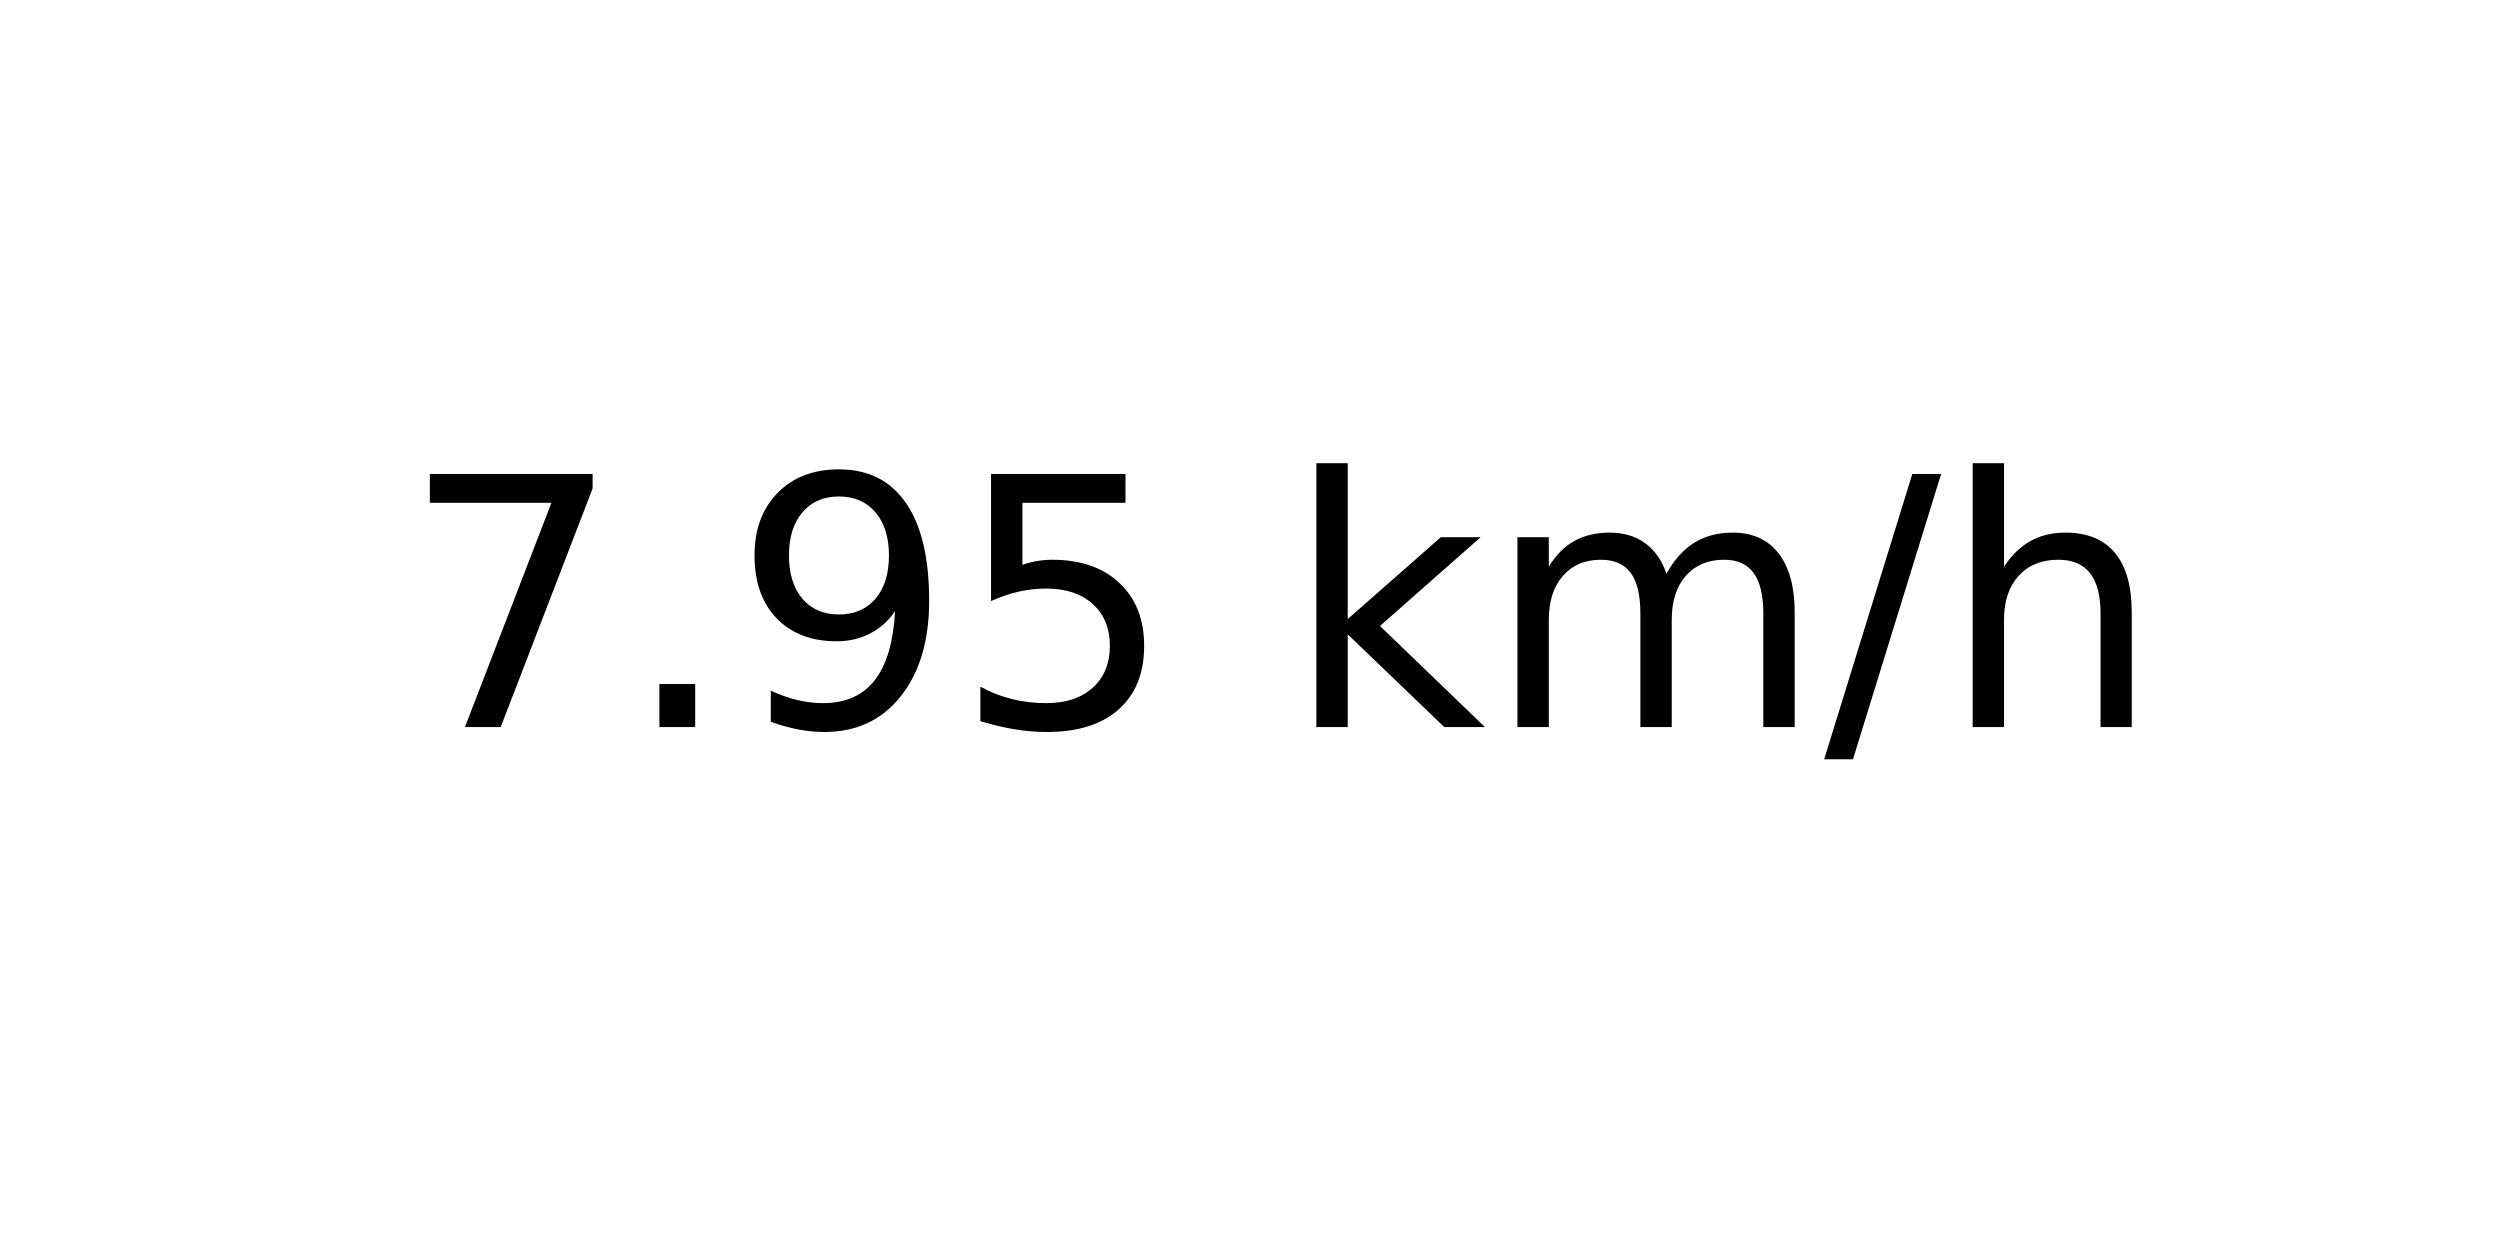
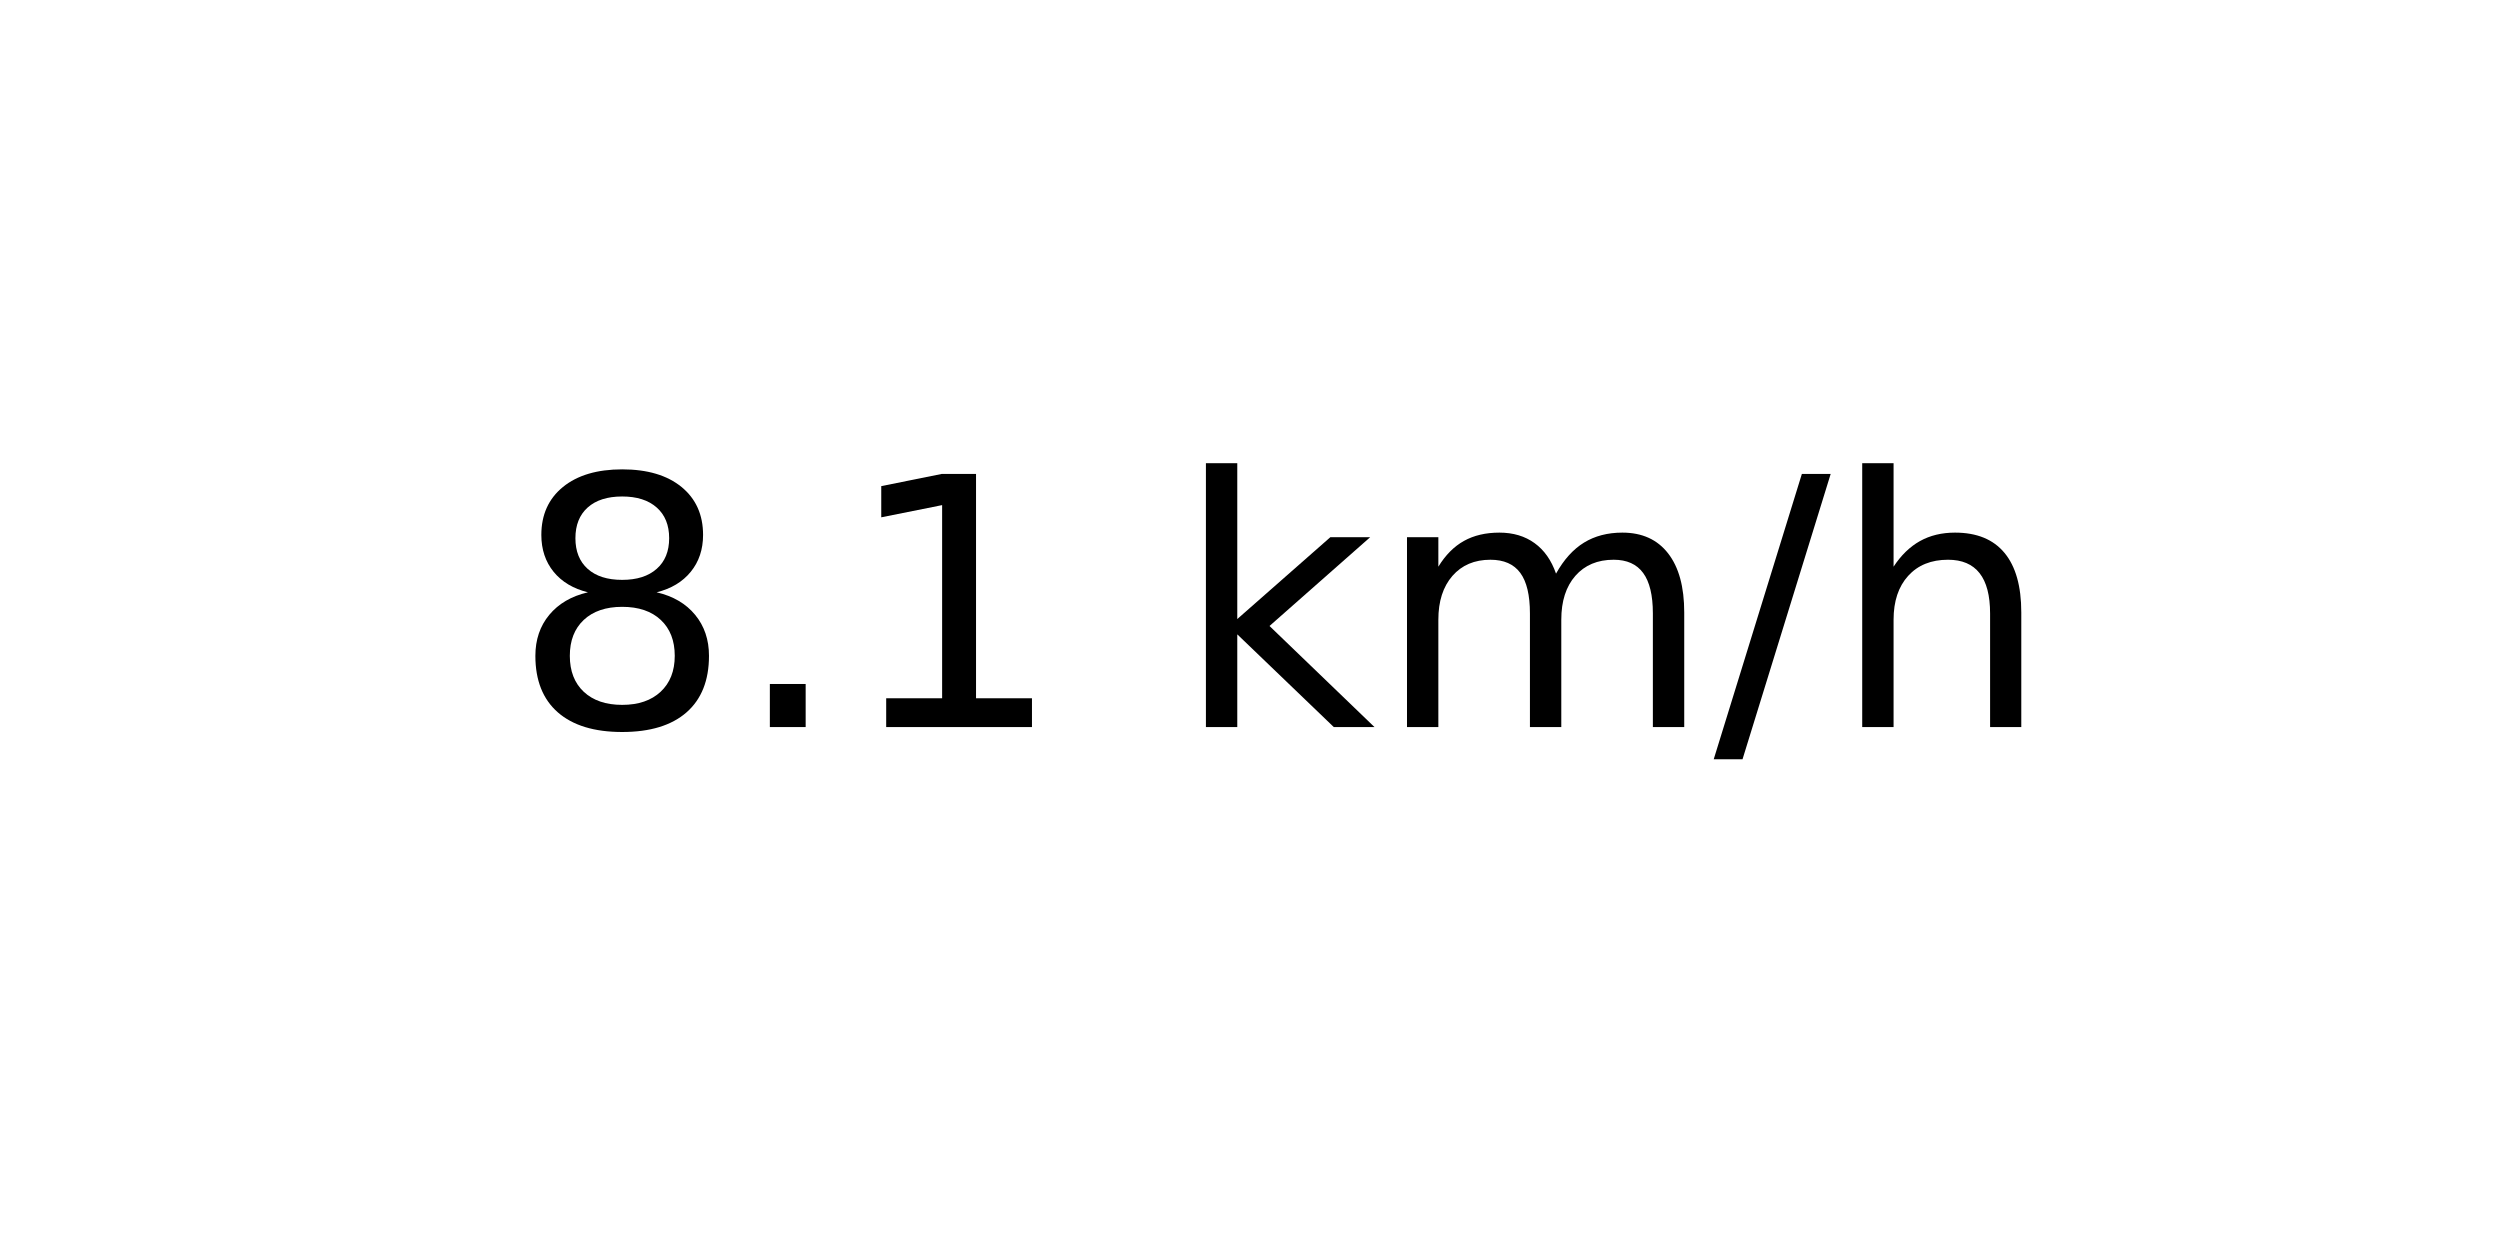
<svg xmlns="http://www.w3.org/2000/svg" xmlns:xlink="http://www.w3.org/1999/xlink" width="72pt" height="36pt" viewBox="0 0 72 36" version="1.1">
  <defs>
    <style type="text/css">*{stroke-linejoin: round; stroke-linecap: butt}</style>
  </defs>
  <g id="figure_1">
    <g id="axes_1">
      <g id="text_1">
-         <g transform="translate(11.55937 20.93937) scale(0.1 -0.1)">
+         <g transform="translate(14.74062 20.93937) scale(0.1 -0.1)">
          <defs>
-             <path id="DejaVuSans-37" d="M 525 4666  L 3525 4666  L 3525 4397  L 1831 0  L 1172 0  L 2766 4134  L 525 4134  L 525 4666  z " transform="scale(0.015625)" />
+             <path id="DejaVuSans-38" d="M 2034 2216  Q 1584 2216 1326 1975  Q 1069 1734 1069 1313  Q 1069 891 1326 650  Q 1584 409 2034 409  Q 2484 409 2743 651  Q 3003 894 3003 1313  Q 3003 1734 2745 1975  Q 2488 2216 2034 2216  z M 1403 2484  Q 997 2584 770 2862  Q 544 3141 544 3541  Q 544 4100 942 4425  Q 1341 4750 2034 4750  Q 2731 4750 3128 4425  Q 3525 4100 3525 3541  Q 3525 3141 3298 2862  Q 3072 2584 2669 2484  Q 3125 2378 3379 2068  Q 3634 1759 3634 1313  Q 3634 634 3220 271  Q 2806 -91 2034 -91  Q 1263 -91 848 271  Q 434 634 434 1313  Q 434 1759 690 2068  Q 947 2378 1403 2484  z M 1172 3481  Q 1172 3119 1398 2916  Q 1625 2713 2034 2713  Q 2441 2713 2670 2916  Q 2900 3119 2900 3481  Q 2900 3844 2670 4047  Q 2441 4250 2034 4250  Q 1625 4250 1398 4047  Q 1172 3844 1172 3481  z " transform="scale(0.015625)" />
            <path id="DejaVuSans-2e" d="M 684 794  L 1344 794  L 1344 0  L 684 0  L 684 794  z " transform="scale(0.015625)" />
-             <path id="DejaVuSans-39" d="M 703 97  L 703 672  Q 941 559 1184 500  Q 1428 441 1663 441  Q 2288 441 2617 861  Q 2947 1281 2994 2138  Q 2813 1869 2534 1725  Q 2256 1581 1919 1581  Q 1219 1581 811 2004  Q 403 2428 403 3163  Q 403 3881 828 4315  Q 1253 4750 1959 4750  Q 2769 4750 3195 4129  Q 3622 3509 3622 2328  Q 3622 1225 3098 567  Q 2575 -91 1691 -91  Q 1453 -91 1209 -44  Q 966 3 703 97  z M 1959 2075  Q 2384 2075 2632 2365  Q 2881 2656 2881 3163  Q 2881 3666 2632 3958  Q 2384 4250 1959 4250  Q 1534 4250 1286 3958  Q 1038 3666 1038 3163  Q 1038 2656 1286 2365  Q 1534 2075 1959 2075  z " transform="scale(0.015625)" />
-             <path id="DejaVuSans-35" d="M 691 4666  L 3169 4666  L 3169 4134  L 1269 4134  L 1269 2991  Q 1406 3038 1543 3061  Q 1681 3084 1819 3084  Q 2600 3084 3056 2656  Q 3513 2228 3513 1497  Q 3513 744 3044 326  Q 2575 -91 1722 -91  Q 1428 -91 1123 -41  Q 819 9 494 109  L 494 744  Q 775 591 1075 516  Q 1375 441 1709 441  Q 2250 441 2565 725  Q 2881 1009 2881 1497  Q 2881 1984 2565 2268  Q 2250 2553 1709 2553  Q 1456 2553 1204 2497  Q 953 2441 691 2322  L 691 4666  z " transform="scale(0.015625)" />
+             <path id="DejaVuSans-31" d="M 794 531  L 1825 531  L 1825 4091  L 703 3866  L 703 4441  L 1819 4666  L 2450 4666  L 2450 531  L 3481 531  L 3481 0  L 794 0  L 794 531  z " transform="scale(0.015625)" />
            <path id="DejaVuSans-20" transform="scale(0.015625)" />
            <path id="DejaVuSans-6b" d="M 581 4863  L 1159 4863  L 1159 1991  L 2875 3500  L 3609 3500  L 1753 1863  L 3688 0  L 2938 0  L 1159 1709  L 1159 0  L 581 0  L 581 4863  z " transform="scale(0.015625)" />
            <path id="DejaVuSans-6d" d="M 3328 2828  Q 3544 3216 3844 3400  Q 4144 3584 4550 3584  Q 5097 3584 5394 3201  Q 5691 2819 5691 2113  L 5691 0  L 5113 0  L 5113 2094  Q 5113 2597 4934 2840  Q 4756 3084 4391 3084  Q 3944 3084 3684 2787  Q 3425 2491 3425 1978  L 3425 0  L 2847 0  L 2847 2094  Q 2847 2600 2669 2842  Q 2491 3084 2119 3084  Q 1678 3084 1418 2786  Q 1159 2488 1159 1978  L 1159 0  L 581 0  L 581 3500  L 1159 3500  L 1159 2956  Q 1356 3278 1631 3431  Q 1906 3584 2284 3584  Q 2666 3584 2933 3390  Q 3200 3197 3328 2828  z " transform="scale(0.015625)" />
            <path id="DejaVuSans-2f" d="M 1625 4666  L 2156 4666  L 531 -594  L 0 -594  L 1625 4666  z " transform="scale(0.015625)" />
            <path id="DejaVuSans-68" d="M 3513 2113  L 3513 0  L 2938 0  L 2938 2094  Q 2938 2591 2744 2837  Q 2550 3084 2163 3084  Q 1697 3084 1428 2787  Q 1159 2491 1159 1978  L 1159 0  L 581 0  L 581 4863  L 1159 4863  L 1159 2956  Q 1366 3272 1645 3428  Q 1925 3584 2291 3584  Q 2894 3584 3203 3211  Q 3513 2838 3513 2113  z " transform="scale(0.015625)" />
          </defs>
-           <use xlink:href="#DejaVuSans-37" />
+           <use xlink:href="#DejaVuSans-38" />
          <use xlink:href="#DejaVuSans-2e" x="63.623" />
-           <use xlink:href="#DejaVuSans-39" x="95.41" />
-           <use xlink:href="#DejaVuSans-35" x="159.033" />
-           <use xlink:href="#DejaVuSans-20" x="222.656" />
-           <use xlink:href="#DejaVuSans-6b" x="254.443" />
-           <use xlink:href="#DejaVuSans-6d" x="312.354" />
-           <use xlink:href="#DejaVuSans-2f" x="409.766" />
-           <use xlink:href="#DejaVuSans-68" x="443.457" />
+           <use xlink:href="#DejaVuSans-31" x="95.41" />
+           <use xlink:href="#DejaVuSans-20" x="159.033" />
+           <use xlink:href="#DejaVuSans-6b" x="190.82" />
+           <use xlink:href="#DejaVuSans-6d" x="248.73" />
+           <use xlink:href="#DejaVuSans-2f" x="346.143" />
+           <use xlink:href="#DejaVuSans-68" x="379.834" />
        </g>
      </g>
    </g>
  </g>
</svg>
